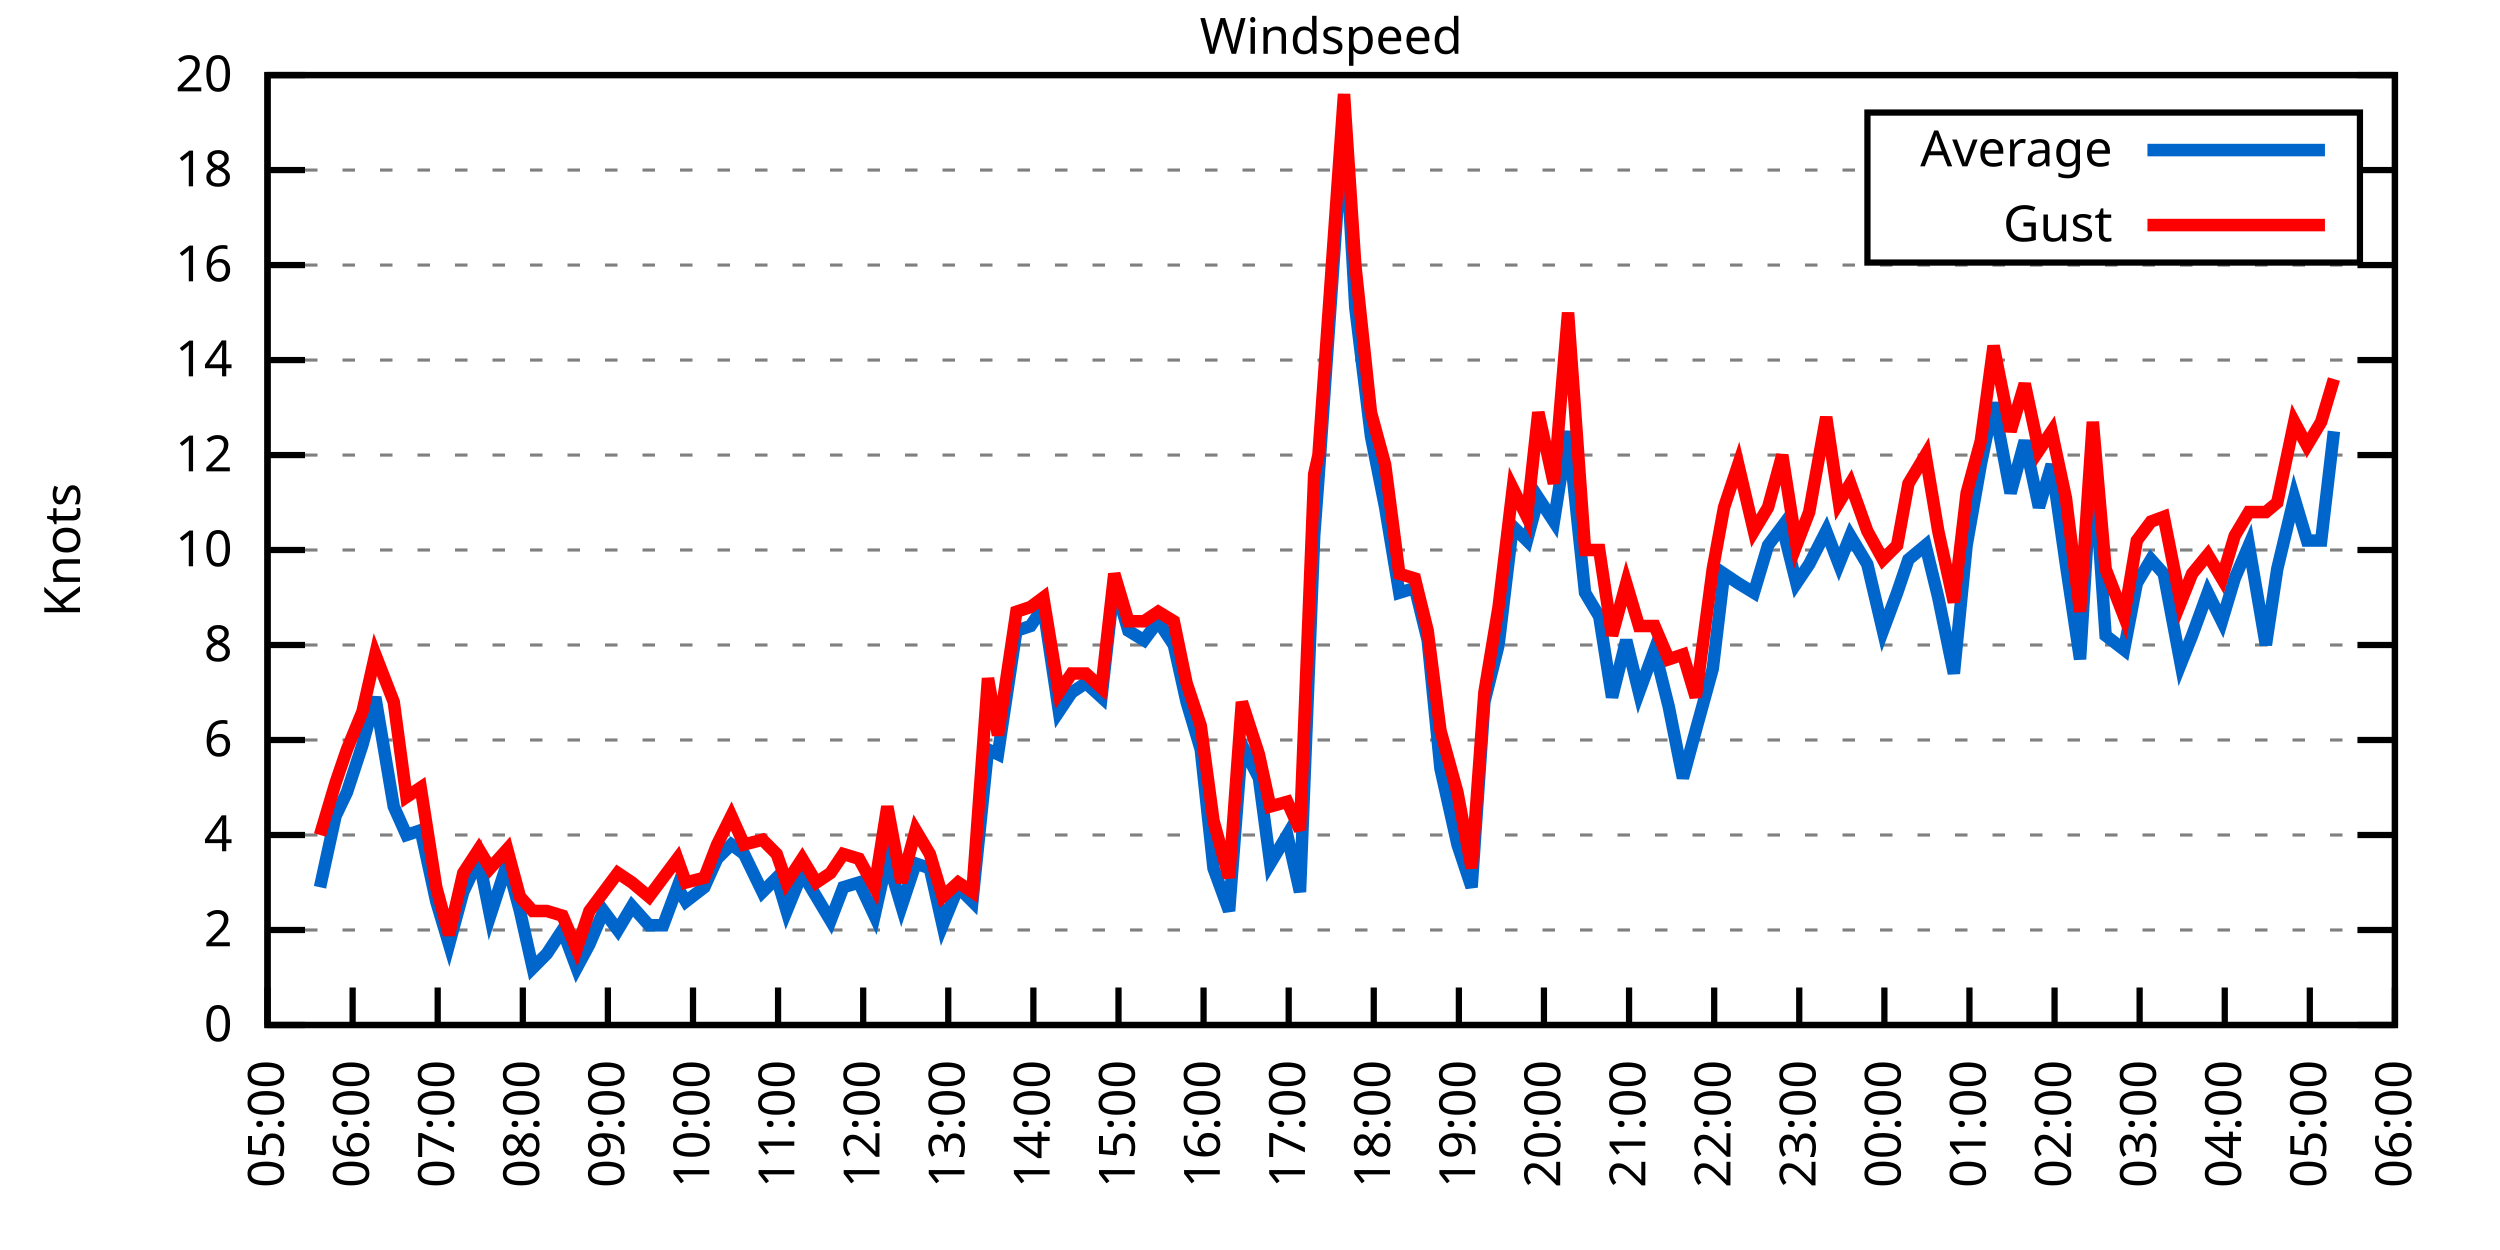
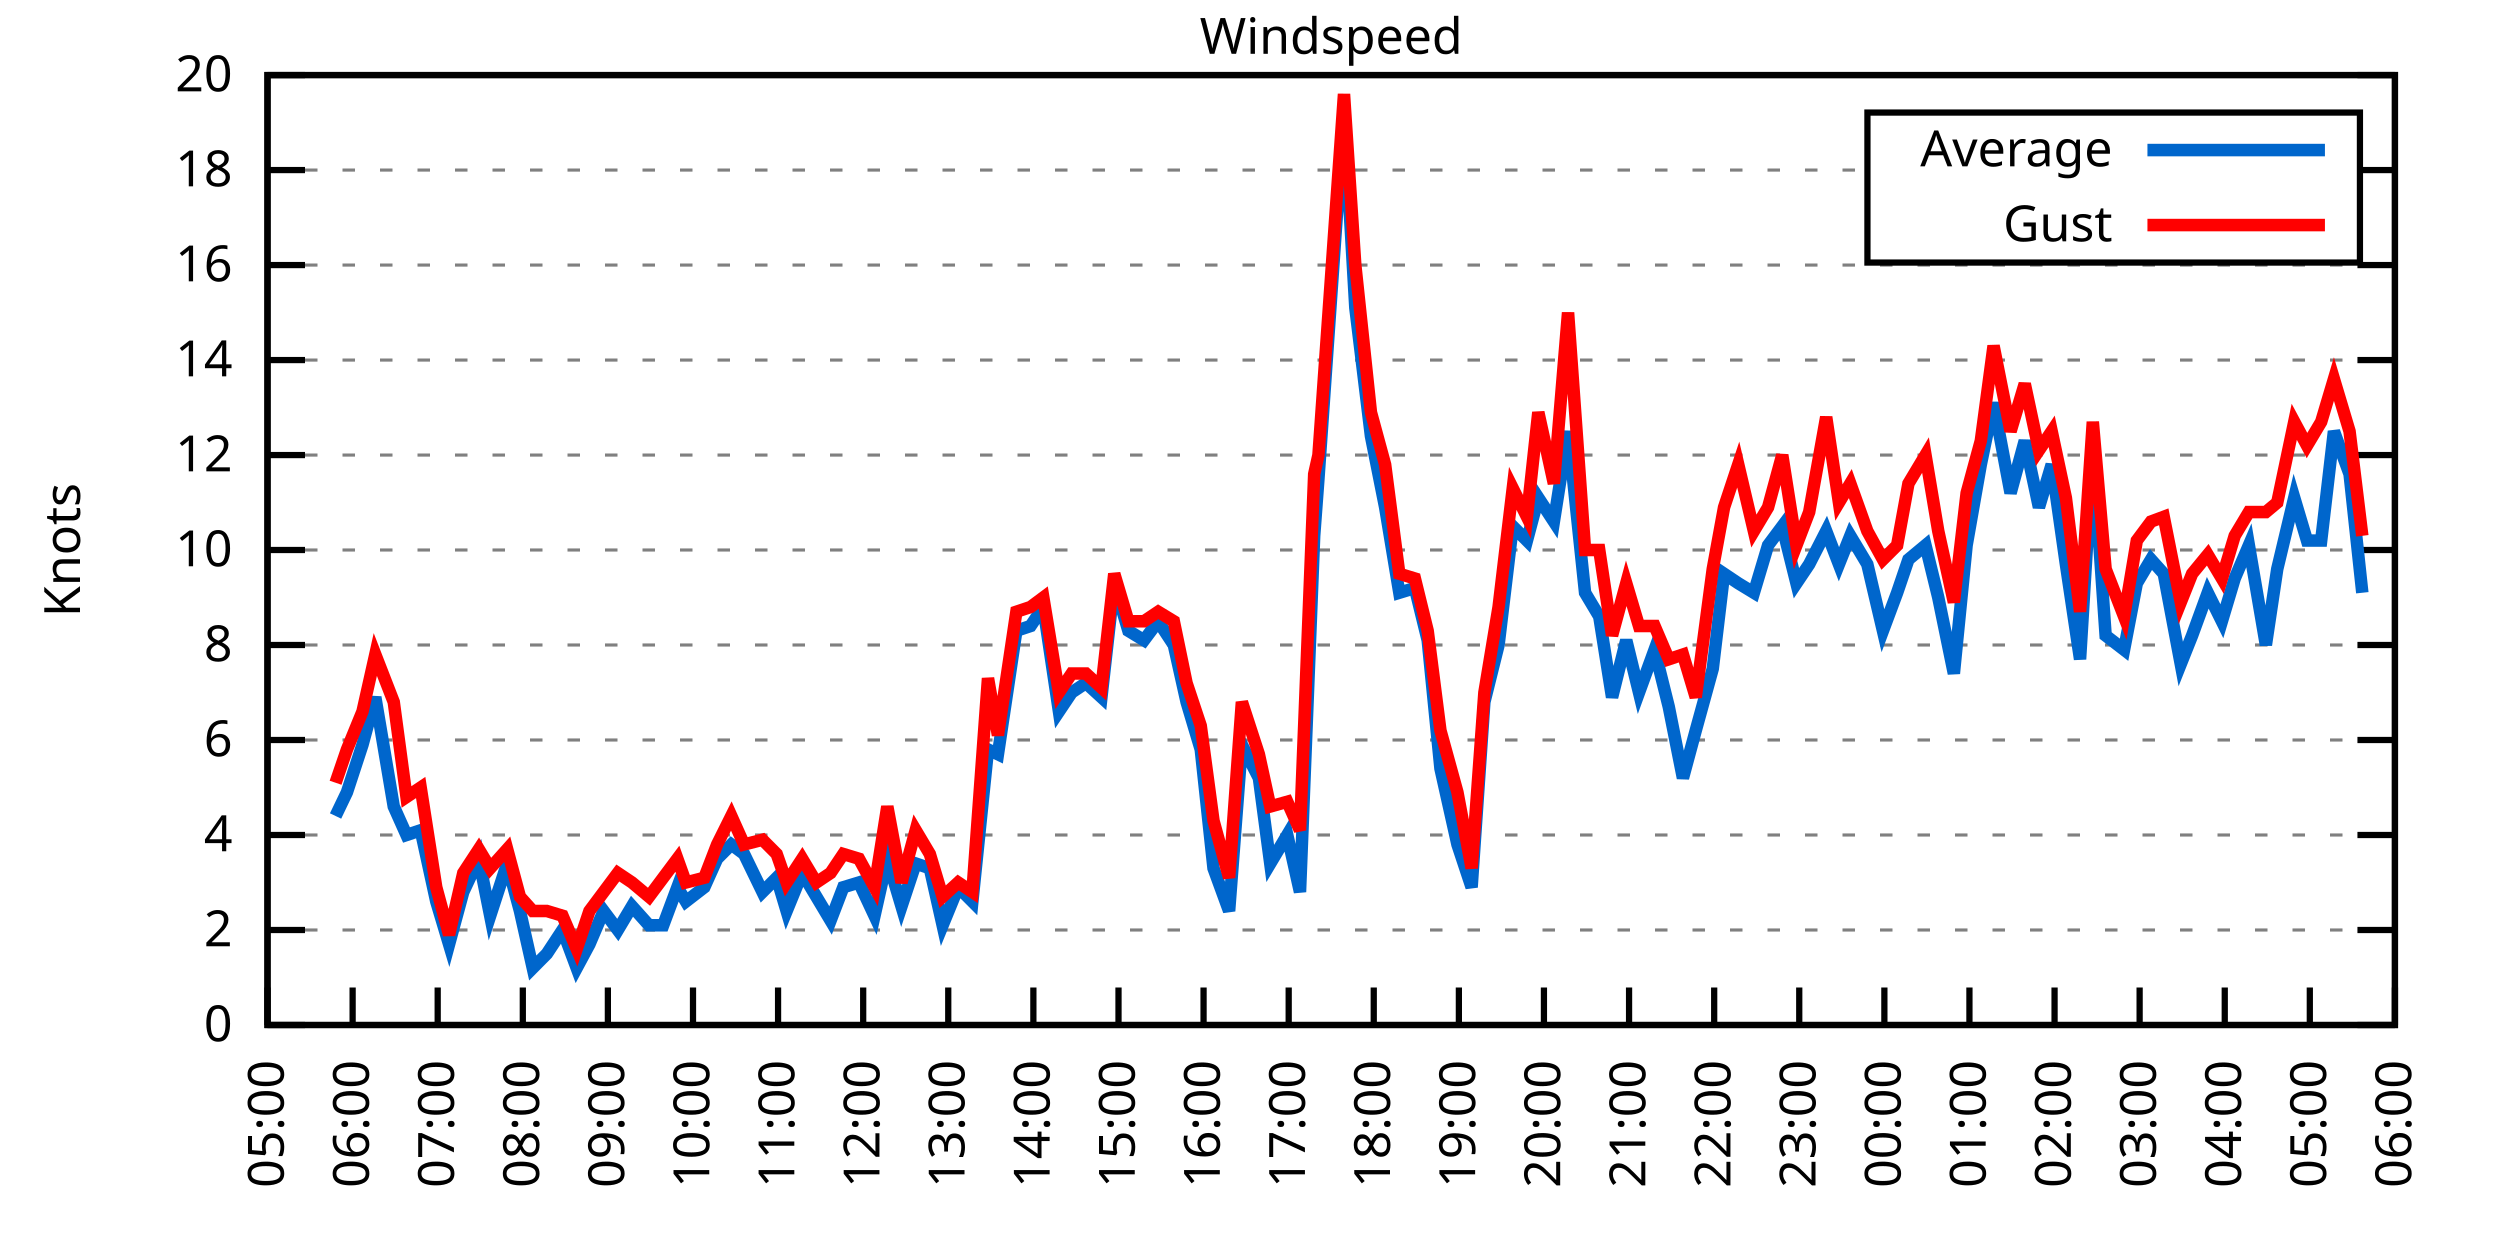
<svg xmlns="http://www.w3.org/2000/svg" xmlns:xlink="http://www.w3.org/1999/xlink" width="400" height="200" viewBox="0 0 400 200">
  <g id="gnuplot_canvas">
    <rect x="0" y="0" width="400" height="200" fill="none" />
    <defs>
      <circle id="gpDot" r="0.5" stroke-width="0.5" stroke="currentColor" />
      <path id="gpPt0" stroke-width="0.333" stroke="currentColor" d="M-1,0 h2 M0,-1 v2" />
      <path id="gpPt1" stroke-width="0.333" stroke="currentColor" d="M-1,-1 L1,1 M1,-1 L-1,1" />
      <path id="gpPt2" stroke-width="0.333" stroke="currentColor" d="M-1,0 L1,0 M0,-1 L0,1 M-1,-1 L1,1 M-1,1 L1,-1" />
      <rect id="gpPt3" stroke-width="0.333" stroke="currentColor" x="-1" y="-1" width="2" height="2" />
      <rect id="gpPt4" stroke-width="0.333" stroke="currentColor" fill="currentColor" x="-1" y="-1" width="2" height="2" />
      <circle id="gpPt5" stroke-width="0.333" stroke="currentColor" cx="0" cy="0" r="1" />
      <use xlink:href="#gpPt5" id="gpPt6" fill="currentColor" stroke="none" />
      <path id="gpPt7" stroke-width="0.333" stroke="currentColor" d="M0,-1.33 L-1.33,0.67 L1.33,0.67 z" />
      <use xlink:href="#gpPt7" id="gpPt8" fill="currentColor" stroke="none" />
      <use xlink:href="#gpPt7" id="gpPt9" stroke="currentColor" transform="rotate(180)" />
      <use xlink:href="#gpPt9" id="gpPt10" fill="currentColor" stroke="none" />
      <use xlink:href="#gpPt3" id="gpPt11" stroke="currentColor" transform="rotate(45)" />
      <use xlink:href="#gpPt11" id="gpPt12" fill="currentColor" stroke="none" />
      <path id="gpPt13" stroke-width="0.333" stroke="currentColor" d="M0,1.330 L1.265,0.411 L0.782,-1.067 L-0.782,-1.076 L-1.265,0.411 z" />
      <use xlink:href="#gpPt13" id="gpPt14" fill="currentColor" stroke="none" />
      <filter id="textbox" filterUnits="objectBoundingBox" x="0" y="0" height="1" width="1">
        <feFlood flood-color="white" flood-opacity="1" result="bgnd" />
        <feComposite in="SourceGraphic" in2="bgnd" operator="atop" />
      </filter>
      <filter id="greybox" filterUnits="objectBoundingBox" x="0" y="0" height="1" width="1">
        <feFlood flood-color="lightgrey" flood-opacity="1" result="grey" />
        <feComposite in="SourceGraphic" in2="grey" operator="atop" />
      </filter>
    </defs>
    <g fill="none" color="white" stroke="currentColor" stroke-width="1.00" stroke-linecap="butt" stroke-linejoin="miter">
</g>
    <g fill="none" color="black" stroke="currentColor" stroke-width="1.00" stroke-linecap="butt" stroke-linejoin="miter">
      <g stroke="none" shape-rendering="crispEdges">
        <polygon fill="rgb(255, 255, 255)" points="42.80,164.00 383.18,164.00 383.18,12.02 42.80,12.02 " />
      </g>
    </g>
    <g fill="none" color="black" stroke="currentColor" stroke-width="1.00" stroke-linecap="butt" stroke-linejoin="miter">
</g>
    <g fill="none" color="black" stroke="black" stroke-width="0.50" stroke-linecap="butt" stroke-linejoin="miter">
</g>
    <g fill="none" color="gray" stroke="currentColor" stroke-width="0.50" stroke-linecap="butt" stroke-linejoin="miter">
      <path stroke="gray" stroke-dasharray="2,4" class="gridline" d="M42.80,164.00 L383.19,164.00  " />
    </g>
    <g fill="none" color="gray" stroke="gray" stroke-width="1.00" stroke-linecap="butt" stroke-linejoin="miter">
</g>
    <g fill="none" color="black" stroke="currentColor" stroke-width="1.00" stroke-linecap="butt" stroke-linejoin="miter">
      <path stroke="black" d="M42.80,164.00 L48.80,164.00 M383.19,164.00 L377.19,164.00  " />
      <g transform="translate(37.20,166.60)" stroke="none" fill="black" font-family="Sans" font-size="8.00" text-anchor="end">
        <text>
          <tspan font-family="Sans"> 0</tspan>
        </text>
      </g>
    </g>
    <g fill="none" color="black" stroke="currentColor" stroke-width="1.00" stroke-linecap="butt" stroke-linejoin="miter">
</g>
    <g fill="none" color="black" stroke="black" stroke-width="0.50" stroke-linecap="butt" stroke-linejoin="miter">
</g>
    <g fill="none" color="gray" stroke="currentColor" stroke-width="0.50" stroke-linecap="butt" stroke-linejoin="miter">
      <path stroke="gray" stroke-dasharray="2,4" class="gridline" d="M42.80,148.80 L383.19,148.80  " />
    </g>
    <g fill="none" color="gray" stroke="gray" stroke-width="1.00" stroke-linecap="butt" stroke-linejoin="miter">
</g>
    <g fill="none" color="black" stroke="currentColor" stroke-width="1.00" stroke-linecap="butt" stroke-linejoin="miter">
      <path stroke="black" d="M42.80,148.80 L48.80,148.80 M383.19,148.80 L377.19,148.80  " />
      <g transform="translate(37.20,151.40)" stroke="none" fill="black" font-family="Sans" font-size="8.00" text-anchor="end">
        <text>
          <tspan font-family="Sans"> 2</tspan>
        </text>
      </g>
    </g>
    <g fill="none" color="black" stroke="currentColor" stroke-width="1.00" stroke-linecap="butt" stroke-linejoin="miter">
</g>
    <g fill="none" color="black" stroke="black" stroke-width="0.50" stroke-linecap="butt" stroke-linejoin="miter">
</g>
    <g fill="none" color="gray" stroke="currentColor" stroke-width="0.50" stroke-linecap="butt" stroke-linejoin="miter">
      <path stroke="gray" stroke-dasharray="2,4" class="gridline" d="M42.80,133.60 L383.19,133.60  " />
    </g>
    <g fill="none" color="gray" stroke="gray" stroke-width="1.00" stroke-linecap="butt" stroke-linejoin="miter">
</g>
    <g fill="none" color="black" stroke="currentColor" stroke-width="1.00" stroke-linecap="butt" stroke-linejoin="miter">
      <path stroke="black" d="M42.80,133.60 L48.80,133.60 M383.19,133.60 L377.19,133.60  " />
      <g transform="translate(37.20,136.20)" stroke="none" fill="black" font-family="Sans" font-size="8.00" text-anchor="end">
        <text>
          <tspan font-family="Sans"> 4</tspan>
        </text>
      </g>
    </g>
    <g fill="none" color="black" stroke="currentColor" stroke-width="1.00" stroke-linecap="butt" stroke-linejoin="miter">
</g>
    <g fill="none" color="black" stroke="black" stroke-width="0.50" stroke-linecap="butt" stroke-linejoin="miter">
</g>
    <g fill="none" color="gray" stroke="currentColor" stroke-width="0.50" stroke-linecap="butt" stroke-linejoin="miter">
      <path stroke="gray" stroke-dasharray="2,4" class="gridline" d="M42.80,118.40 L383.19,118.40  " />
    </g>
    <g fill="none" color="gray" stroke="gray" stroke-width="1.00" stroke-linecap="butt" stroke-linejoin="miter">
</g>
    <g fill="none" color="black" stroke="currentColor" stroke-width="1.00" stroke-linecap="butt" stroke-linejoin="miter">
      <path stroke="black" d="M42.80,118.40 L48.80,118.40 M383.19,118.40 L377.19,118.40  " />
      <g transform="translate(37.20,121.00)" stroke="none" fill="black" font-family="Sans" font-size="8.00" text-anchor="end">
        <text>
          <tspan font-family="Sans"> 6</tspan>
        </text>
      </g>
    </g>
    <g fill="none" color="black" stroke="currentColor" stroke-width="1.00" stroke-linecap="butt" stroke-linejoin="miter">
</g>
    <g fill="none" color="black" stroke="black" stroke-width="0.50" stroke-linecap="butt" stroke-linejoin="miter">
</g>
    <g fill="none" color="gray" stroke="currentColor" stroke-width="0.50" stroke-linecap="butt" stroke-linejoin="miter">
      <path stroke="gray" stroke-dasharray="2,4" class="gridline" d="M42.80,103.20 L383.19,103.20  " />
    </g>
    <g fill="none" color="gray" stroke="gray" stroke-width="1.00" stroke-linecap="butt" stroke-linejoin="miter">
</g>
    <g fill="none" color="black" stroke="currentColor" stroke-width="1.00" stroke-linecap="butt" stroke-linejoin="miter">
      <path stroke="black" d="M42.80,103.20 L48.80,103.20 M383.19,103.20 L377.19,103.20  " />
      <g transform="translate(37.20,105.80)" stroke="none" fill="black" font-family="Sans" font-size="8.00" text-anchor="end">
        <text>
          <tspan font-family="Sans"> 8</tspan>
        </text>
      </g>
    </g>
    <g fill="none" color="black" stroke="currentColor" stroke-width="1.00" stroke-linecap="butt" stroke-linejoin="miter">
</g>
    <g fill="none" color="black" stroke="black" stroke-width="0.50" stroke-linecap="butt" stroke-linejoin="miter">
</g>
    <g fill="none" color="gray" stroke="currentColor" stroke-width="0.50" stroke-linecap="butt" stroke-linejoin="miter">
      <path stroke="gray" stroke-dasharray="2,4" class="gridline" d="M42.80,88.00 L383.19,88.00  " />
    </g>
    <g fill="none" color="gray" stroke="gray" stroke-width="1.00" stroke-linecap="butt" stroke-linejoin="miter">
</g>
    <g fill="none" color="black" stroke="currentColor" stroke-width="1.00" stroke-linecap="butt" stroke-linejoin="miter">
      <path stroke="black" d="M42.80,88.00 L48.80,88.00 M383.19,88.00 L377.19,88.00  " />
      <g transform="translate(37.20,90.60)" stroke="none" fill="black" font-family="Sans" font-size="8.00" text-anchor="end">
        <text>
          <tspan font-family="Sans"> 10</tspan>
        </text>
      </g>
    </g>
    <g fill="none" color="black" stroke="currentColor" stroke-width="1.00" stroke-linecap="butt" stroke-linejoin="miter">
</g>
    <g fill="none" color="black" stroke="black" stroke-width="0.50" stroke-linecap="butt" stroke-linejoin="miter">
</g>
    <g fill="none" color="gray" stroke="currentColor" stroke-width="0.50" stroke-linecap="butt" stroke-linejoin="miter">
      <path stroke="gray" stroke-dasharray="2,4" class="gridline" d="M42.80,72.81 L383.19,72.81  " />
    </g>
    <g fill="none" color="gray" stroke="gray" stroke-width="1.00" stroke-linecap="butt" stroke-linejoin="miter">
</g>
    <g fill="none" color="black" stroke="currentColor" stroke-width="1.00" stroke-linecap="butt" stroke-linejoin="miter">
      <path stroke="black" d="M42.80,72.81 L48.80,72.81 M383.19,72.81 L377.19,72.81  " />
      <g transform="translate(37.20,75.41)" stroke="none" fill="black" font-family="Sans" font-size="8.00" text-anchor="end">
        <text>
          <tspan font-family="Sans"> 12</tspan>
        </text>
      </g>
    </g>
    <g fill="none" color="black" stroke="currentColor" stroke-width="1.00" stroke-linecap="butt" stroke-linejoin="miter">
</g>
    <g fill="none" color="black" stroke="black" stroke-width="0.50" stroke-linecap="butt" stroke-linejoin="miter">
</g>
    <g fill="none" color="gray" stroke="currentColor" stroke-width="0.50" stroke-linecap="butt" stroke-linejoin="miter">
      <path stroke="gray" stroke-dasharray="2,4" class="gridline" d="M42.80,57.61 L383.19,57.61  " />
    </g>
    <g fill="none" color="gray" stroke="gray" stroke-width="1.00" stroke-linecap="butt" stroke-linejoin="miter">
</g>
    <g fill="none" color="black" stroke="currentColor" stroke-width="1.00" stroke-linecap="butt" stroke-linejoin="miter">
      <path stroke="black" d="M42.80,57.61 L48.80,57.61 M383.19,57.61 L377.19,57.61  " />
      <g transform="translate(37.20,60.21)" stroke="none" fill="black" font-family="Sans" font-size="8.00" text-anchor="end">
        <text>
          <tspan font-family="Sans"> 14</tspan>
        </text>
      </g>
    </g>
    <g fill="none" color="black" stroke="currentColor" stroke-width="1.00" stroke-linecap="butt" stroke-linejoin="miter">
</g>
    <g fill="none" color="black" stroke="black" stroke-width="0.50" stroke-linecap="butt" stroke-linejoin="miter">
</g>
    <g fill="none" color="gray" stroke="currentColor" stroke-width="0.50" stroke-linecap="butt" stroke-linejoin="miter">
      <path stroke="gray" stroke-dasharray="2,4" class="gridline" d="M42.80,42.41 L383.19,42.41  " />
    </g>
    <g fill="none" color="gray" stroke="gray" stroke-width="1.00" stroke-linecap="butt" stroke-linejoin="miter">
</g>
    <g fill="none" color="black" stroke="currentColor" stroke-width="1.00" stroke-linecap="butt" stroke-linejoin="miter">
      <path stroke="black" d="M42.80,42.41 L48.80,42.41 M383.19,42.41 L377.19,42.41  " />
      <g transform="translate(37.20,45.01)" stroke="none" fill="black" font-family="Sans" font-size="8.00" text-anchor="end">
        <text>
          <tspan font-family="Sans"> 16</tspan>
        </text>
      </g>
    </g>
    <g fill="none" color="black" stroke="currentColor" stroke-width="1.00" stroke-linecap="butt" stroke-linejoin="miter">
</g>
    <g fill="none" color="black" stroke="black" stroke-width="0.50" stroke-linecap="butt" stroke-linejoin="miter">
</g>
    <g fill="none" color="gray" stroke="currentColor" stroke-width="0.50" stroke-linecap="butt" stroke-linejoin="miter">
      <path stroke="gray" stroke-dasharray="2,4" class="gridline" d="M42.80,27.21 L298.79,27.21 M377.59,27.21 L383.19,27.21  " />
    </g>
    <g fill="none" color="gray" stroke="gray" stroke-width="1.00" stroke-linecap="butt" stroke-linejoin="miter">
</g>
    <g fill="none" color="black" stroke="currentColor" stroke-width="1.00" stroke-linecap="butt" stroke-linejoin="miter">
      <path stroke="black" d="M42.80,27.21 L48.80,27.21 M383.19,27.21 L377.19,27.21  " />
      <g transform="translate(37.20,29.81)" stroke="none" fill="black" font-family="Sans" font-size="8.00" text-anchor="end">
        <text>
          <tspan font-family="Sans"> 18</tspan>
        </text>
      </g>
    </g>
    <g fill="none" color="black" stroke="currentColor" stroke-width="1.00" stroke-linecap="butt" stroke-linejoin="miter">
</g>
    <g fill="none" color="black" stroke="black" stroke-width="0.50" stroke-linecap="butt" stroke-linejoin="miter">
</g>
    <g fill="none" color="gray" stroke="currentColor" stroke-width="0.50" stroke-linecap="butt" stroke-linejoin="miter">
      <path stroke="gray" stroke-dasharray="2,4" class="gridline" d="M42.80,12.01 L383.19,12.01  " />
    </g>
    <g fill="none" color="gray" stroke="gray" stroke-width="1.00" stroke-linecap="butt" stroke-linejoin="miter">
</g>
    <g fill="none" color="black" stroke="currentColor" stroke-width="1.00" stroke-linecap="butt" stroke-linejoin="miter">
      <path stroke="black" d="M42.80,12.01 L48.80,12.01 M383.19,12.01 L377.19,12.01  " />
      <g transform="translate(37.20,14.61)" stroke="none" fill="black" font-family="Sans" font-size="8.00" text-anchor="end">
        <text>
          <tspan font-family="Sans"> 20</tspan>
        </text>
      </g>
    </g>
    <g fill="none" color="black" stroke="currentColor" stroke-width="1.00" stroke-linecap="butt" stroke-linejoin="miter">
      <path stroke="black" d="M42.80,164.00 L42.80,158.00  " />
      <g transform="translate(45.40,169.60) rotate(270.00)" stroke="none" fill="black" font-family="Sans" font-size="8.00" text-anchor="end">
        <text>
          <tspan font-family="Sans">05:00</tspan>
        </text>
      </g>
    </g>
    <g fill="none" color="black" stroke="currentColor" stroke-width="1.00" stroke-linecap="butt" stroke-linejoin="miter">
      <path stroke="black" d="M56.42,164.00 L56.42,158.00  " />
      <g transform="translate(59.02,169.60) rotate(270.00)" stroke="none" fill="black" font-family="Sans" font-size="8.00" text-anchor="end">
        <text>
          <tspan font-family="Sans">06:00</tspan>
        </text>
      </g>
    </g>
    <g fill="none" color="black" stroke="currentColor" stroke-width="1.00" stroke-linecap="butt" stroke-linejoin="miter">
      <path stroke="black" d="M70.03,164.00 L70.03,158.00  " />
      <g transform="translate(72.63,169.60) rotate(270.00)" stroke="none" fill="black" font-family="Sans" font-size="8.00" text-anchor="end">
        <text>
          <tspan font-family="Sans">07:00</tspan>
        </text>
      </g>
    </g>
    <g fill="none" color="black" stroke="currentColor" stroke-width="1.00" stroke-linecap="butt" stroke-linejoin="miter">
      <path stroke="black" d="M83.65,164.00 L83.65,158.00  " />
      <g transform="translate(86.25,169.60) rotate(270.00)" stroke="none" fill="black" font-family="Sans" font-size="8.00" text-anchor="end">
        <text>
          <tspan font-family="Sans">08:00</tspan>
        </text>
      </g>
    </g>
    <g fill="none" color="black" stroke="currentColor" stroke-width="1.00" stroke-linecap="butt" stroke-linejoin="miter">
      <path stroke="black" d="M97.26,164.00 L97.26,158.00  " />
      <g transform="translate(99.86,169.60) rotate(270.00)" stroke="none" fill="black" font-family="Sans" font-size="8.00" text-anchor="end">
        <text>
          <tspan font-family="Sans">09:00</tspan>
        </text>
      </g>
    </g>
    <g fill="none" color="black" stroke="currentColor" stroke-width="1.00" stroke-linecap="butt" stroke-linejoin="miter">
      <path stroke="black" d="M110.88,164.00 L110.88,158.00  " />
      <g transform="translate(113.48,169.60) rotate(270.00)" stroke="none" fill="black" font-family="Sans" font-size="8.00" text-anchor="end">
        <text>
          <tspan font-family="Sans">10:00</tspan>
        </text>
      </g>
    </g>
    <g fill="none" color="black" stroke="currentColor" stroke-width="1.00" stroke-linecap="butt" stroke-linejoin="miter">
      <path stroke="black" d="M124.49,164.00 L124.49,158.00  " />
      <g transform="translate(127.09,169.60) rotate(270.00)" stroke="none" fill="black" font-family="Sans" font-size="8.00" text-anchor="end">
        <text>
          <tspan font-family="Sans">11:00</tspan>
        </text>
      </g>
    </g>
    <g fill="none" color="black" stroke="currentColor" stroke-width="1.00" stroke-linecap="butt" stroke-linejoin="miter">
      <path stroke="black" d="M138.11,164.00 L138.11,158.00  " />
      <g transform="translate(140.71,169.60) rotate(270.00)" stroke="none" fill="black" font-family="Sans" font-size="8.00" text-anchor="end">
        <text>
          <tspan font-family="Sans">12:00</tspan>
        </text>
      </g>
    </g>
    <g fill="none" color="black" stroke="currentColor" stroke-width="1.00" stroke-linecap="butt" stroke-linejoin="miter">
      <path stroke="black" d="M151.72,164.00 L151.72,158.00  " />
      <g transform="translate(154.32,169.60) rotate(270.00)" stroke="none" fill="black" font-family="Sans" font-size="8.00" text-anchor="end">
        <text>
          <tspan font-family="Sans">13:00</tspan>
        </text>
      </g>
    </g>
    <g fill="none" color="black" stroke="currentColor" stroke-width="1.00" stroke-linecap="butt" stroke-linejoin="miter">
      <path stroke="black" d="M165.34,164.00 L165.34,158.00  " />
      <g transform="translate(167.94,169.60) rotate(270.00)" stroke="none" fill="black" font-family="Sans" font-size="8.00" text-anchor="end">
        <text>
          <tspan font-family="Sans">14:00</tspan>
        </text>
      </g>
    </g>
    <g fill="none" color="black" stroke="currentColor" stroke-width="1.00" stroke-linecap="butt" stroke-linejoin="miter">
      <path stroke="black" d="M178.96,164.00 L178.96,158.00  " />
      <g transform="translate(181.56,169.60) rotate(270.00)" stroke="none" fill="black" font-family="Sans" font-size="8.00" text-anchor="end">
        <text>
          <tspan font-family="Sans">15:00</tspan>
        </text>
      </g>
    </g>
    <g fill="none" color="black" stroke="currentColor" stroke-width="1.00" stroke-linecap="butt" stroke-linejoin="miter">
      <path stroke="black" d="M192.57,164.00 L192.57,158.00  " />
      <g transform="translate(195.17,169.60) rotate(270.00)" stroke="none" fill="black" font-family="Sans" font-size="8.00" text-anchor="end">
        <text>
          <tspan font-family="Sans">16:00</tspan>
        </text>
      </g>
    </g>
    <g fill="none" color="black" stroke="currentColor" stroke-width="1.00" stroke-linecap="butt" stroke-linejoin="miter">
      <path stroke="black" d="M206.19,164.00 L206.19,158.00  " />
      <g transform="translate(208.79,169.60) rotate(270.00)" stroke="none" fill="black" font-family="Sans" font-size="8.00" text-anchor="end">
        <text>
          <tspan font-family="Sans">17:00</tspan>
        </text>
      </g>
    </g>
    <g fill="none" color="black" stroke="currentColor" stroke-width="1.00" stroke-linecap="butt" stroke-linejoin="miter">
      <path stroke="black" d="M219.80,164.00 L219.80,158.00  " />
      <g transform="translate(222.40,169.60) rotate(270.00)" stroke="none" fill="black" font-family="Sans" font-size="8.00" text-anchor="end">
        <text>
          <tspan font-family="Sans">18:00</tspan>
        </text>
      </g>
    </g>
    <g fill="none" color="black" stroke="currentColor" stroke-width="1.00" stroke-linecap="butt" stroke-linejoin="miter">
      <path stroke="black" d="M233.42,164.00 L233.42,158.00  " />
      <g transform="translate(236.02,169.60) rotate(270.00)" stroke="none" fill="black" font-family="Sans" font-size="8.00" text-anchor="end">
        <text>
          <tspan font-family="Sans">19:00</tspan>
        </text>
      </g>
    </g>
    <g fill="none" color="black" stroke="currentColor" stroke-width="1.00" stroke-linecap="butt" stroke-linejoin="miter">
      <path stroke="black" d="M247.03,164.00 L247.03,158.00  " />
      <g transform="translate(249.63,169.60) rotate(270.00)" stroke="none" fill="black" font-family="Sans" font-size="8.00" text-anchor="end">
        <text>
          <tspan font-family="Sans">20:00</tspan>
        </text>
      </g>
    </g>
    <g fill="none" color="black" stroke="currentColor" stroke-width="1.00" stroke-linecap="butt" stroke-linejoin="miter">
      <path stroke="black" d="M260.65,164.00 L260.65,158.00  " />
      <g transform="translate(263.25,169.60) rotate(270.00)" stroke="none" fill="black" font-family="Sans" font-size="8.00" text-anchor="end">
        <text>
          <tspan font-family="Sans">21:00</tspan>
        </text>
      </g>
    </g>
    <g fill="none" color="black" stroke="currentColor" stroke-width="1.00" stroke-linecap="butt" stroke-linejoin="miter">
      <path stroke="black" d="M274.27,164.00 L274.27,158.00  " />
      <g transform="translate(276.87,169.60) rotate(270.00)" stroke="none" fill="black" font-family="Sans" font-size="8.00" text-anchor="end">
        <text>
          <tspan font-family="Sans">22:00</tspan>
        </text>
      </g>
    </g>
    <g fill="none" color="black" stroke="currentColor" stroke-width="1.00" stroke-linecap="butt" stroke-linejoin="miter">
      <path stroke="black" d="M287.88,164.00 L287.88,158.00  " />
      <g transform="translate(290.48,169.60) rotate(270.00)" stroke="none" fill="black" font-family="Sans" font-size="8.00" text-anchor="end">
        <text>
          <tspan font-family="Sans">23:00</tspan>
        </text>
      </g>
    </g>
    <g fill="none" color="black" stroke="currentColor" stroke-width="1.00" stroke-linecap="butt" stroke-linejoin="miter">
      <path stroke="black" d="M301.50,164.00 L301.50,158.00  " />
      <g transform="translate(304.10,169.60) rotate(270.00)" stroke="none" fill="black" font-family="Sans" font-size="8.00" text-anchor="end">
        <text>
          <tspan font-family="Sans">00:00</tspan>
        </text>
      </g>
    </g>
    <g fill="none" color="black" stroke="currentColor" stroke-width="1.00" stroke-linecap="butt" stroke-linejoin="miter">
      <path stroke="black" d="M315.11,164.00 L315.11,158.00  " />
      <g transform="translate(317.71,169.60) rotate(270.00)" stroke="none" fill="black" font-family="Sans" font-size="8.00" text-anchor="end">
        <text>
          <tspan font-family="Sans">01:00</tspan>
        </text>
      </g>
    </g>
    <g fill="none" color="black" stroke="currentColor" stroke-width="1.00" stroke-linecap="butt" stroke-linejoin="miter">
      <path stroke="black" d="M328.73,164.00 L328.73,158.00  " />
      <g transform="translate(331.33,169.60) rotate(270.00)" stroke="none" fill="black" font-family="Sans" font-size="8.00" text-anchor="end">
        <text>
          <tspan font-family="Sans">02:00</tspan>
        </text>
      </g>
    </g>
    <g fill="none" color="black" stroke="currentColor" stroke-width="1.00" stroke-linecap="butt" stroke-linejoin="miter">
      <path stroke="black" d="M342.34,164.00 L342.34,158.00  " />
      <g transform="translate(344.94,169.60) rotate(270.00)" stroke="none" fill="black" font-family="Sans" font-size="8.00" text-anchor="end">
        <text>
          <tspan font-family="Sans">03:00</tspan>
        </text>
      </g>
    </g>
    <g fill="none" color="black" stroke="currentColor" stroke-width="1.00" stroke-linecap="butt" stroke-linejoin="miter">
      <path stroke="black" d="M355.96,164.00 L355.96,158.00  " />
      <g transform="translate(358.56,169.60) rotate(270.00)" stroke="none" fill="black" font-family="Sans" font-size="8.00" text-anchor="end">
        <text>
          <tspan font-family="Sans">04:00</tspan>
        </text>
      </g>
    </g>
    <g fill="none" color="black" stroke="currentColor" stroke-width="1.00" stroke-linecap="butt" stroke-linejoin="miter">
      <path stroke="black" d="M369.57,164.00 L369.57,158.00  " />
      <g transform="translate(372.17,169.60) rotate(270.00)" stroke="none" fill="black" font-family="Sans" font-size="8.00" text-anchor="end">
        <text>
          <tspan font-family="Sans">05:00</tspan>
        </text>
      </g>
    </g>
    <g fill="none" color="black" stroke="currentColor" stroke-width="1.00" stroke-linecap="butt" stroke-linejoin="miter">
      <path stroke="black" d="M383.19,164.00 L383.19,158.00  " />
      <g transform="translate(385.79,169.60) rotate(270.00)" stroke="none" fill="black" font-family="Sans" font-size="8.00" text-anchor="end">
        <text>
          <tspan font-family="Sans">06:00</tspan>
        </text>
      </g>
    </g>
    <g fill="none" color="black" stroke="currentColor" stroke-width="1.00" stroke-linecap="butt" stroke-linejoin="miter">
</g>
    <g fill="none" color="black" stroke="currentColor" stroke-width="1.00" stroke-linecap="butt" stroke-linejoin="miter">
      <path stroke="black" d="M42.80,12.01 L42.80,164.00 L383.19,164.00 L383.19,12.01 L42.80,12.01 Z  " />
    </g>
    <g fill="none" color="black" stroke="currentColor" stroke-width="1.00" stroke-linecap="butt" stroke-linejoin="miter">
</g>
    <g fill="none" color="black" stroke="currentColor" stroke-width="1.00" stroke-linecap="butt" stroke-linejoin="miter">
      <path stroke="black" d="M298.79,42.01 L298.79,18.01 L377.59,18.01 L377.59,42.01 L298.79,42.01 Z  " />
    </g>
    <g id="Windspeed_plot_1">
      <g fill="none" color="white" stroke="black" stroke-width="2.00" stroke-linecap="butt" stroke-linejoin="miter">
</g>
      <g fill="none" color="black" stroke="currentColor" stroke-width="2.00" stroke-linecap="butt" stroke-linejoin="miter">
        <g transform="translate(337.99,26.61)" stroke="none" fill="black" font-family="Sans" font-size="8.00" text-anchor="end">
          <text>
            <tspan font-family="Sans">Average</tspan>
          </text>
        </g>
      </g>
      <g fill="none" color="black" stroke="currentColor" stroke-width="2.00" stroke-linecap="butt" stroke-linejoin="miter">
-         <path stroke="rgb(  0, 102, 204)" d="M343.59,24.01 L371.99,24.01 M51.20,141.96 L53.69,130.56 L55.51,126.76 L58.00,119.16 L60.05,111.56 L63.00,129.04   L65.04,133.60 L67.31,132.84 L69.80,144.24 L71.85,151.08 L74.12,142.72 L76.61,137.40 L78.43,146.52 L81.15,138.16   L83.19,145.76 L85.24,154.88 L87.50,152.60 L90.00,148.80 L92.27,154.88 L94.31,151.08 L96.58,145.76 L98.85,148.80   L101.12,145.00 L103.84,148.04 L106.11,148.04 L108.38,141.96 L109.74,144.24 L112.69,141.96 L114.74,137.40 L117.01,135.12   L119.05,136.64 L122.00,142.72 L124.27,140.44 L125.86,145.76 L128.35,139.68 L130.62,143.48 L132.89,147.28 L134.93,141.96   L137.43,141.20 L139.92,146.52 L141.97,137.40 L144.24,145.00 L146.51,138.16 L148.77,138.92 L150.82,148.04 L153.31,141.96   L155.58,144.24 L158.08,119.92 L159.67,120.68 L162.62,100.92 L164.89,100.16 L166.93,97.12 L169.43,113.84 L171.47,110.80   L173.74,109.28 L176.23,111.56 L178.28,93.32 L180.54,100.92 L183.04,102.44 L185.31,99.40 L187.81,103.20 L189.85,112.32   L192.12,119.92 L194.16,138.92 L196.66,145.76 L198.70,119.16 L201.42,124.48 L203.24,138.16 L205.96,133.60 L208.00,142.72   L210.27,85.73 L210.95,76.61 L215.04,18.09 L216.85,49.25 L219.35,69.77 L221.62,81.17 L223.89,94.84 L226.38,94.08   L228.43,102.44 L230.47,122.96 L233.19,135.12 L235.46,141.96 L237.50,112.32 L239.77,103.20 L242.04,84.21 L244.31,86.49   L246.13,79.65 L248.62,83.45 L250.89,69.01 L253.61,94.84 L255.88,98.64 L257.93,111.56 L260.20,102.44 L262.24,110.80   L264.73,103.96 L267.00,113.08 L269.27,124.48 L271.32,116.88 L274.04,107.00 L275.85,91.80 L278.12,93.32 L280.62,94.84   L282.89,87.25 L285.16,84.21 L287.43,93.32 L289.47,90.28 L292.19,84.97 L294.23,90.28 L296.05,85.73 L298.77,90.28   L301.27,100.92 L303.54,94.84 L305.35,89.52 L308.08,87.25 L310.12,95.60 L312.62,107.76 L314.66,87.25 L316.93,74.33   L318.97,64.45 L321.69,78.89 L323.96,70.53 L326.23,81.17 L328.27,74.33 L330.54,90.28 L332.81,105.48 L334.85,72.05   L336.90,101.68 L339.85,103.96 L341.89,93.32 L344.16,89.52 L346.20,91.80 L348.92,106.24 L350.74,101.68 L353.24,94.84   L355.50,99.40 L357.55,92.56 L359.82,87.25 L362.54,103.20 L364.36,91.04 L367.08,79.65 L369.12,86.49 L371.39,86.49   L373.43,69.01  " />
+         <path stroke="rgb(  0, 102, 204)" d="M343.59,24.01 L371.99,24.01 M53.69,130.56 L55.51,126.76 L58.00,119.16 L60.05,111.56 L63.00,129.04 L65.04,133.60   L67.31,132.84 L69.80,144.24 L71.85,151.08 L74.12,142.72 L76.61,137.40 L78.43,146.52 L81.15,138.16 L83.19,145.76   L85.24,154.88 L87.50,152.60 L90.00,148.80 L92.27,154.88 L94.31,151.08 L96.58,145.76 L98.85,148.80 L101.12,145.00   L103.84,148.04 L106.11,148.04 L108.38,141.96 L109.74,144.24 L112.69,141.96 L114.74,137.40 L117.01,135.12 L119.05,136.64   L122.00,142.72 L124.27,140.44 L125.86,145.76 L128.35,139.68 L130.62,143.48 L132.89,147.28 L134.93,141.96 L137.43,141.20   L139.92,146.52 L141.97,137.40 L144.24,145.00 L146.51,138.16 L148.77,138.92 L150.82,148.04 L153.31,141.96 L155.58,144.24   L158.08,119.92 L159.67,120.68 L162.62,100.92 L164.89,100.16 L166.93,97.12 L169.43,113.84 L171.47,110.80 L173.74,109.28   L176.23,111.56 L178.28,93.32 L180.54,100.92 L183.04,102.44 L185.31,99.40 L187.81,103.20 L189.85,112.32 L192.12,119.92   L194.16,138.92 L196.66,145.76 L198.70,119.16 L201.42,124.48 L203.24,138.16 L205.96,133.60 L208.00,142.72 L210.27,85.73   L210.95,76.61 L215.04,18.09 L216.85,49.25 L219.35,69.77 L221.62,81.17 L223.89,94.84 L226.38,94.08 L228.43,102.44   L230.47,122.96 L233.19,135.12 L235.46,141.96 L237.50,112.32 L239.77,103.20 L242.04,84.21 L244.31,86.49 L246.13,79.65   L248.62,83.45 L250.89,69.01 L253.61,94.84 L255.88,98.64 L257.93,111.56 L260.20,102.44 L262.24,110.80 L264.73,103.96   L267.00,113.08 L269.27,124.48 L271.32,116.88 L274.04,107.00 L275.85,91.80 L278.12,93.32 L280.62,94.84 L282.89,87.25   L285.16,84.21 L287.43,93.32 L289.47,90.28 L292.19,84.97 L294.23,90.28 L296.05,85.73 L298.77,90.28 L301.27,100.92   L303.54,94.84 L305.35,89.52 L308.08,87.25 L310.12,95.60 L312.62,107.76 L314.66,87.25 L316.93,74.33 L318.97,64.45   L321.69,78.89 L323.96,70.53 L326.23,81.17 L328.27,74.33 L330.54,90.28 L332.81,105.48 L334.85,72.05 L336.90,101.68   L339.85,103.96 L341.89,93.32 L344.16,89.52 L346.20,91.80 L348.92,106.24 L350.74,101.68 L353.24,94.84 L355.50,99.40   L357.55,92.56 L359.82,87.25 L362.54,103.20 L364.36,91.04 L367.08,79.65 L369.12,86.49 L371.39,86.49 L373.43,69.01   L375.93,75.85 L377.97,94.84  " />
      </g>
    </g>
    <g id="Windspeed_plot_2">
      <g fill="none" color="black" stroke="currentColor" stroke-width="2.00" stroke-linecap="butt" stroke-linejoin="miter">
        <g transform="translate(337.99,38.61)" stroke="none" fill="black" font-family="Sans" font-size="8.00" text-anchor="end">
          <text>
            <tspan font-family="Sans">Gust</tspan>
          </text>
        </g>
      </g>
      <g fill="none" color="black" stroke="currentColor" stroke-width="2.00" stroke-linecap="butt" stroke-linejoin="miter">
-         <path stroke="rgb(255,   0,   0)" d="M343.59,36.01 L371.99,36.01 M51.20,133.60 L53.69,125.24 L55.51,119.92 L58.00,113.84 L60.05,104.72 L63.00,112.32   L65.04,127.52 L67.31,126.00 L69.80,141.96 L71.85,149.56 L74.12,139.68 L76.61,135.88 L78.43,138.92 L81.15,135.88   L83.19,143.48 L85.24,145.76 L87.50,145.76 L90.00,146.52 L92.27,151.84 L94.31,145.76 L96.58,142.72 L98.85,139.68   L101.12,141.20 L103.84,143.48 L106.11,140.44 L108.38,137.40 L109.74,141.20 L112.69,140.44 L114.74,135.12 L117.01,130.56   L119.05,135.12 L122.00,134.36 L124.27,136.64 L125.86,141.20 L128.35,137.40 L130.62,141.20 L132.89,139.68 L134.93,136.64   L137.43,137.40 L139.92,141.96 L141.97,129.04 L144.24,141.20 L146.51,132.84 L148.77,136.64 L150.82,143.48 L153.31,141.20   L155.58,142.72 L158.08,108.52 L159.67,117.64 L162.62,97.88 L164.89,97.12 L166.93,95.60 L169.43,110.80 L171.47,107.76   L173.74,107.76 L176.23,110.04 L178.28,91.80 L180.54,99.40 L183.04,99.40 L185.31,97.88 L187.81,99.40 L189.85,109.28   L192.12,116.12 L194.16,131.32 L196.66,140.44 L198.70,112.32 L201.42,120.68 L203.24,129.04 L205.96,128.28 L208.00,132.84   L210.27,75.85 L210.95,72.81 L215.04,15.05 L216.85,42.41 L219.35,65.97 L221.62,74.33 L223.89,91.80 L226.38,92.56   L228.43,100.92 L230.47,116.88 L233.19,126.76 L235.46,138.92 L237.50,110.80 L239.77,97.12 L242.04,78.13 L244.31,82.69   L246.13,65.97 L248.62,77.37 L250.89,50.01 L253.61,88.00 L255.88,88.00 L257.93,101.68 L260.20,93.32 L262.24,100.16   L264.73,100.16 L267.00,105.48 L269.27,104.72 L271.32,111.56 L274.04,91.04 L275.85,81.17 L278.12,74.33 L280.62,84.97   L282.89,81.17 L285.16,72.81 L287.43,87.25 L289.47,81.93 L292.19,66.73 L294.23,80.41 L296.05,77.37 L298.77,84.97   L301.27,89.52 L303.54,87.25 L305.35,77.37 L308.08,72.81 L310.12,84.97 L312.62,96.36 L314.66,78.89 L316.93,70.53   L318.97,55.33 L321.69,69.01 L323.96,61.41 L326.23,72.05 L328.27,69.01 L330.54,79.65 L332.81,97.88 L334.85,67.49   L336.90,91.04 L339.85,98.64 L341.89,86.49 L344.16,83.45 L346.20,82.69 L348.92,96.36 L350.74,91.80 L353.24,88.76   L355.50,92.56 L357.55,85.73 L359.82,81.93 L362.54,81.93 L364.36,80.41 L367.08,67.49 L369.12,71.29 L371.39,67.49   L373.43,60.65  " />
+         <path stroke="rgb(255,   0,   0)" d="M343.59,36.01 L371.99,36.01 M53.69,125.24 L55.51,119.92 L58.00,113.84 L60.05,104.72 L63.00,112.32 L65.04,127.52   L67.31,126.00 L69.80,141.96 L71.85,149.56 L74.12,139.68 L76.61,135.88 L78.43,138.92 L81.15,135.88 L83.19,143.48   L85.24,145.76 L87.50,145.76 L90.00,146.52 L92.27,151.84 L94.31,145.76 L96.58,142.72 L98.85,139.68 L101.12,141.20   L103.84,143.48 L106.11,140.44 L108.38,137.40 L109.74,141.20 L112.69,140.44 L114.74,135.12 L117.01,130.56 L119.05,135.12   L122.00,134.36 L124.27,136.64 L125.86,141.20 L128.35,137.40 L130.62,141.20 L132.89,139.68 L134.93,136.64 L137.43,137.40   L139.92,141.96 L141.97,129.04 L144.24,141.20 L146.51,132.84 L148.77,136.64 L150.82,143.48 L153.31,141.20 L155.58,142.72   L158.08,108.52 L159.67,117.64 L162.62,97.88 L164.89,97.12 L166.93,95.60 L169.43,110.80 L171.47,107.76 L173.74,107.76   L176.23,110.04 L178.28,91.80 L180.54,99.40 L183.04,99.40 L185.31,97.88 L187.81,99.40 L189.85,109.28 L192.12,116.12   L194.16,131.32 L196.66,140.44 L198.70,112.32 L201.42,120.68 L203.24,129.04 L205.96,128.28 L208.00,132.84 L210.27,75.85   L210.95,72.81 L215.04,15.05 L216.85,42.41 L219.35,65.97 L221.62,74.33 L223.89,91.80 L226.38,92.56 L228.43,100.92   L230.47,116.88 L233.19,126.76 L235.46,138.92 L237.50,110.80 L239.77,97.12 L242.04,78.13 L244.31,82.69 L246.13,65.97   L248.62,77.37 L250.89,50.01 L253.61,88.00 L255.88,88.00 L257.93,101.68 L260.20,93.32 L262.24,100.16 L264.73,100.16   L267.00,105.48 L269.27,104.72 L271.32,111.56 L274.04,91.04 L275.85,81.17 L278.12,74.33 L280.62,84.97 L282.89,81.17   L285.16,72.81 L287.43,87.25 L289.47,81.93 L292.19,66.73 L294.23,80.41 L296.05,77.37 L298.77,84.97 L301.27,89.52   L303.54,87.25 L305.35,77.37 L308.08,72.81 L310.12,84.97 L312.62,96.36 L314.66,78.89 L316.93,70.53 L318.97,55.33   L321.69,69.01 L323.96,61.41 L326.23,72.05 L328.27,69.01 L330.54,79.65 L332.81,97.88 L334.85,67.49 L336.90,91.04   L339.85,98.64 L341.89,86.49 L344.16,83.45 L346.20,82.69 L348.92,96.36 L350.74,91.80 L353.24,88.76 L355.50,92.56   L357.55,85.73 L359.82,81.93 L362.54,81.93 L364.36,80.41 L367.08,67.49 L369.12,71.29 L371.39,67.49 L373.43,60.65   L375.93,69.01 L377.97,85.73  " />
      </g>
    </g>
    <g fill="none" color="black" stroke="currentColor" stroke-width="2.00" stroke-linecap="butt" stroke-linejoin="miter">
</g>
    <g fill="none" color="black" stroke="black" stroke-width="1.00" stroke-linecap="butt" stroke-linejoin="miter">
</g>
    <g fill="none" color="black" stroke="currentColor" stroke-width="1.00" stroke-linecap="butt" stroke-linejoin="miter">
      <path stroke="black" d="M42.80,12.01 L42.80,164.00 L383.19,164.00 L383.19,12.01 L42.80,12.01 Z  " />
      <g transform="translate(12.80,88.01) rotate(270.00)" stroke="none" fill="black" font-family="Sans" font-size="8.00" text-anchor="middle">
        <text>
          <tspan font-family="Sans">Knots</tspan>
        </text>
      </g>
    </g>
    <g fill="none" color="black" stroke="currentColor" stroke-width="1.00" stroke-linecap="butt" stroke-linejoin="miter">
</g>
    <g fill="none" color="black" stroke="currentColor" stroke-width="1.00" stroke-linecap="butt" stroke-linejoin="miter">
      <g transform="translate(212.99,8.61)" stroke="none" fill="black" font-family="Sans" font-size="8.00" text-anchor="middle">
        <text>
          <tspan font-family="Sans">Windspeed</tspan>
        </text>
      </g>
    </g>
    <g fill="none" color="black" stroke="currentColor" stroke-width="1.00" stroke-linecap="butt" stroke-linejoin="miter">
</g>
  </g>
</svg>
